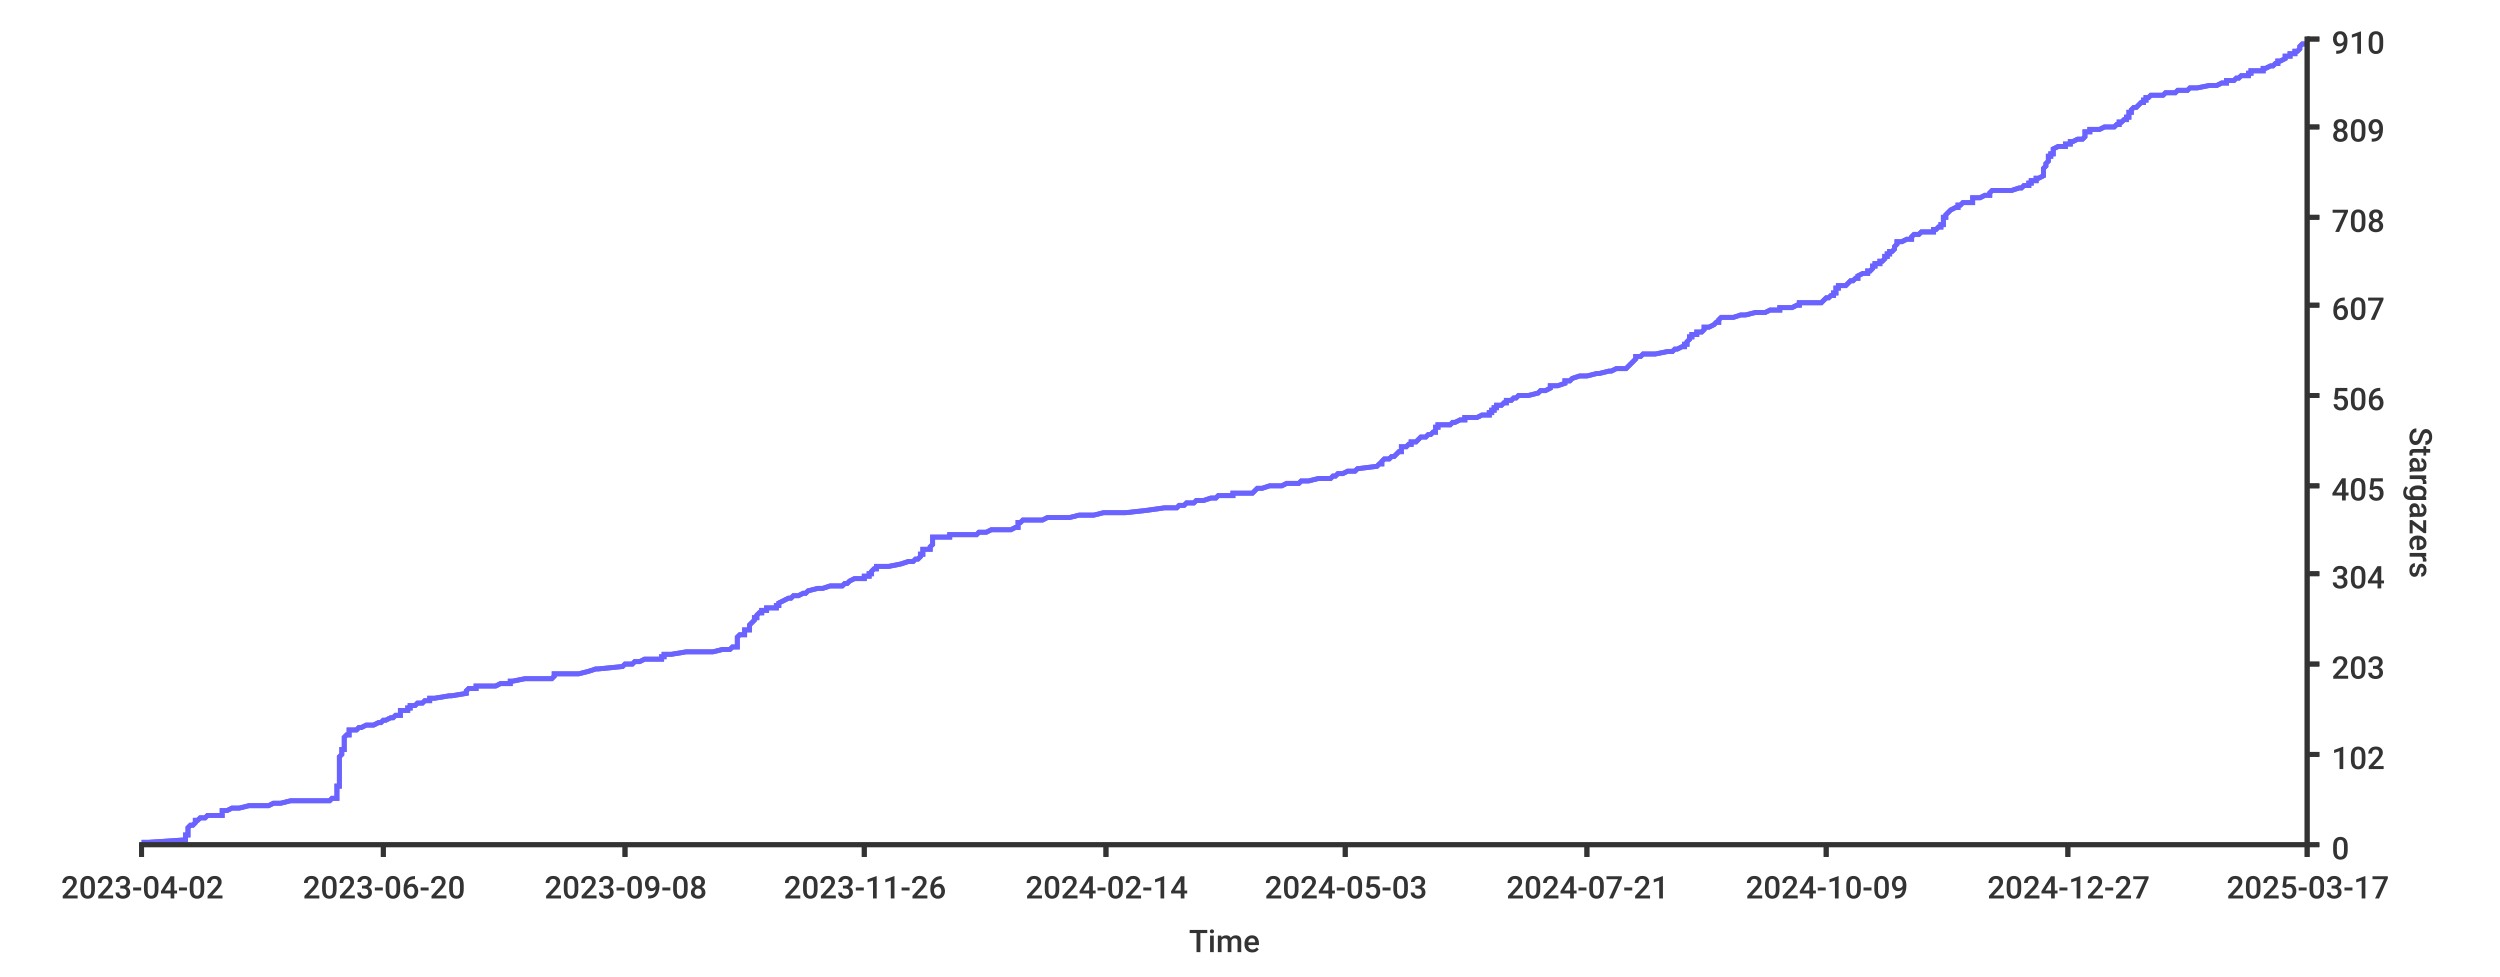
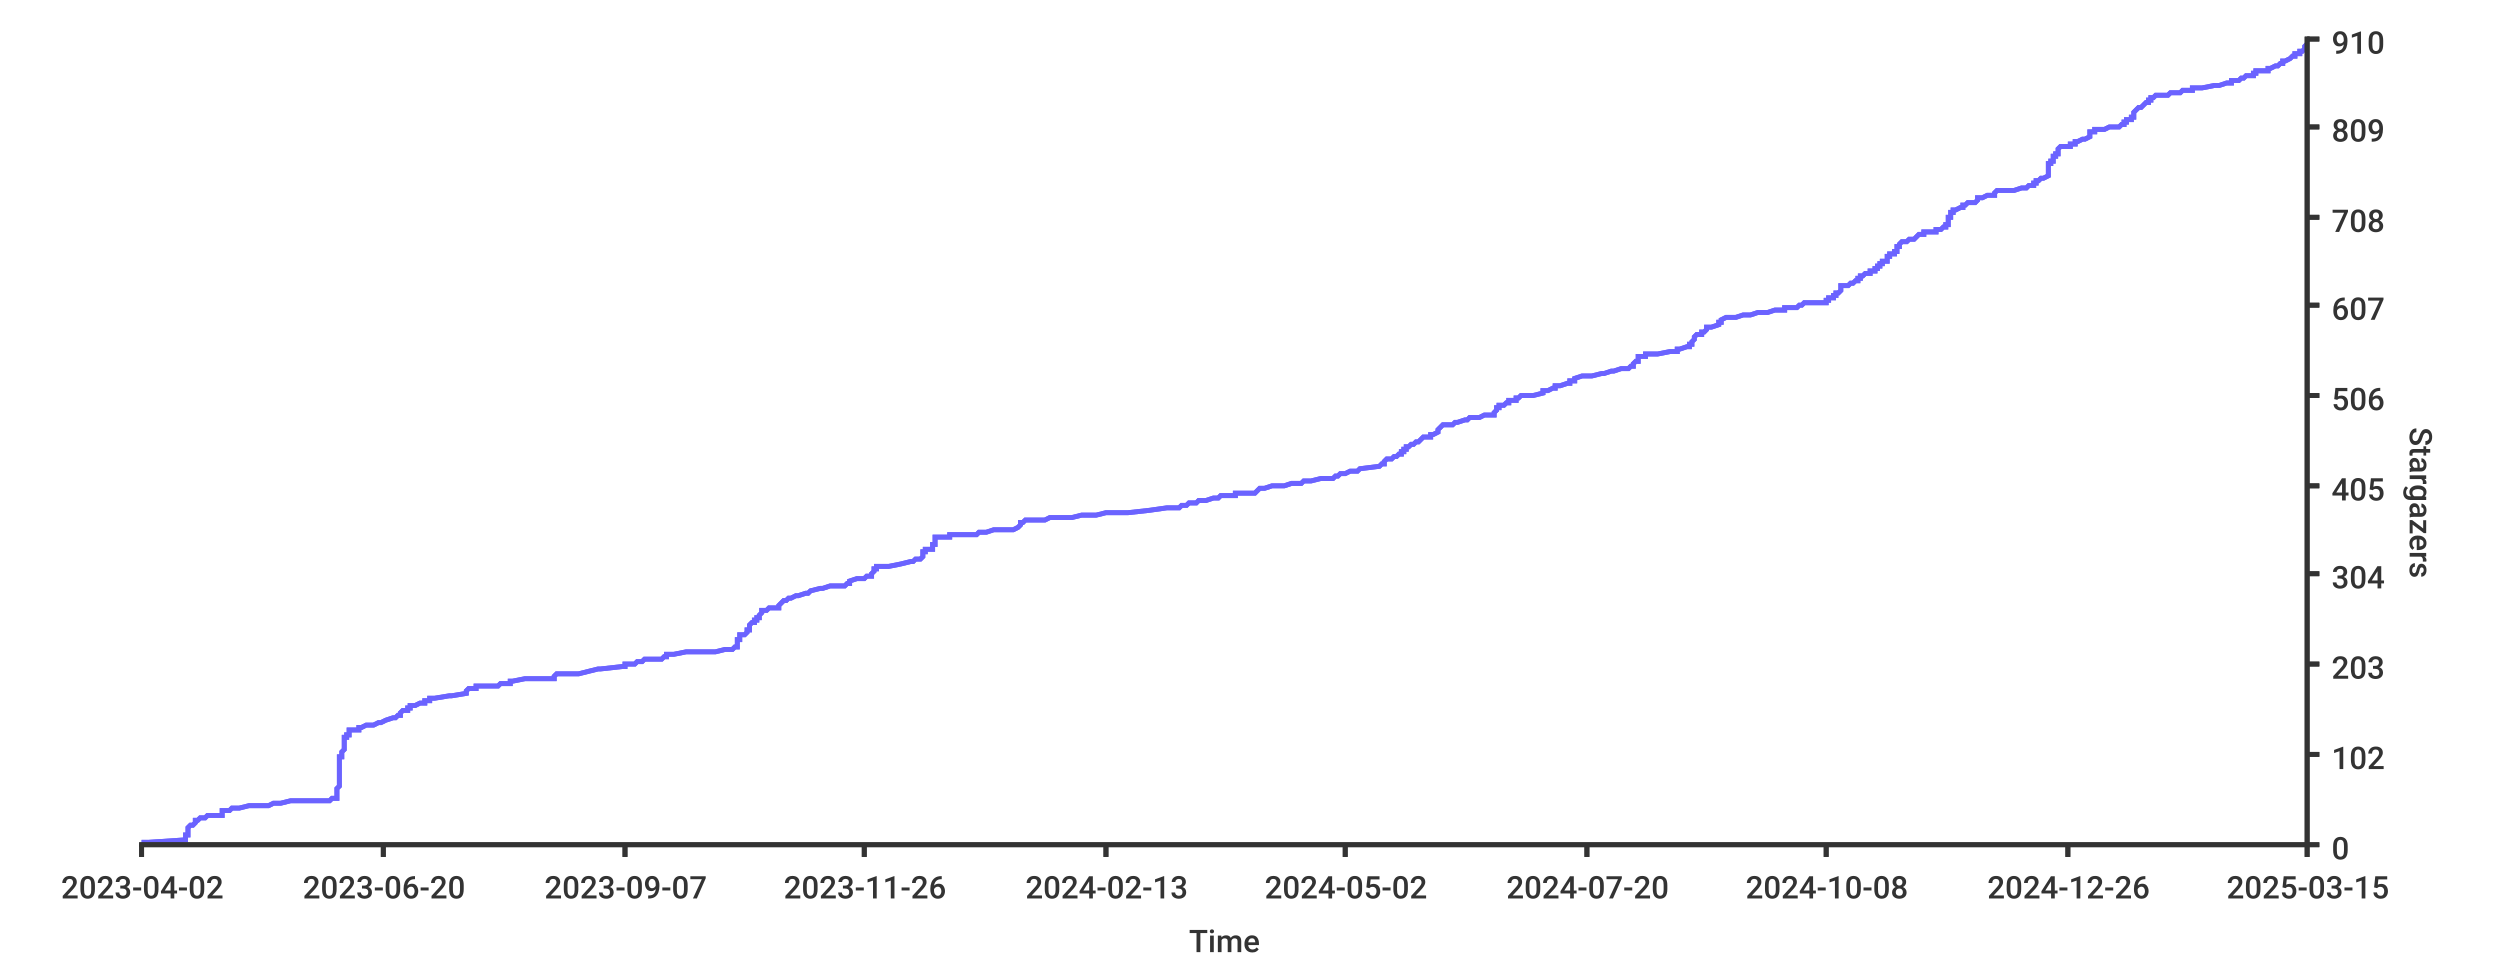
<svg xmlns="http://www.w3.org/2000/svg" width="1024px" height="400px">
  <style type="text/css">
path { fill: none; stroke: rgb(51,51,51); }
path.series { stroke: #6b63ff; }
rect.background { fill: rgb(255,255,255); stroke: none; }

text {
	stroke-width: 0;
	stroke: none;
	fill: rgba(51,51,51,1.0);
	font-size: 12.8px;
	font-family: 'Roboto Medium', sans-serif;
}
</style>
-   <rect rx="8" x="0" y="0" width="1024px" height="400px" class="background" />
-   <rect rx="8" x="0" y="0" width="1024px" height="400px" class="background" />
-   <path d="M 58 345 L 61 345 L 76 344 L 76 344 L 76 344 L 76 343 L 76 343 L 76 343 L 76 342 L 76 342 L 77 342 L 77 341 L 77 341 L 77 340 L 77 340 L 77 340 L 77 339 L 77 339 L 77 339 L 78 338 L 78 338 L 79 338 L 80 337 L 80 337 L 80 336 L 80 336 L 81 336 L 82 335 L 83 335 L 84 335 L 85 334 L 86 334 L 91 334 L 91 333 L 91 333 L 91 332 L 91 332 L 93 332 L 95 331 L 96 331 L 98 331 L 102 330 L 103 330 L 110 330 L 112 329 L 115 329 L 119 328 L 121 328 L 135 328 L 136 327 L 136 327 L 138 327 L 138 326 L 138 326 L 138 326 L 138 325 L 138 325 L 138 324 L 138 324 L 138 324 L 138 323 L 138 323 L 138 323 L 138 322 L 139 322 L 139 322 L 139 321 L 139 321 L 139 320 L 139 320 L 139 320 L 139 319 L 139 319 L 139 319 L 139 318 L 139 318 L 139 318 L 139 317 L 139 317 L 139 316 L 139 316 L 139 316 L 139 315 L 139 315 L 139 315 L 139 314 L 139 314 L 139 314 L 139 313 L 139 313 L 139 313 L 139 312 L 139 312 L 139 311 L 139 311 L 139 311 L 139 310 L 139 310 L 139 310 L 140 309 L 140 309 L 140 309 L 140 308 L 140 308 L 140 307 L 141 307 L 141 307 L 141 306 L 141 306 L 141 306 L 141 305 L 141 305 L 141 305 L 141 304 L 141 304 L 141 303 L 141 303 L 141 303 L 141 302 L 141 302 L 141 302 L 142 301 L 142 301 L 143 301 L 143 300 L 143 300 L 143 299 L 146 299 L 146 299 L 147 298 L 148 298 L 148 298 L 150 297 L 152 297 L 153 297 L 155 296 L 156 296 L 157 295 L 158 295 L 158 295 L 160 294 L 161 294 L 161 294 L 162 293 L 163 293 L 164 293 L 164 292 L 164 292 L 164 291 L 165 291 L 167 291 L 167 290 L 167 290 L 168 290 L 168 289 L 168 289 L 170 289 L 171 288 L 173 288 L 174 287 L 175 287 L 176 287 L 176 286 L 176 286 L 178 286 L 184 285 L 184 285 L 185 285 L 191 284 L 191 284 L 191 283 L 191 283 L 191 283 L 192 282 L 194 282 L 195 282 L 195 281 L 202 281 L 203 281 L 205 280 L 207 280 L 209 280 L 209 279 L 210 279 L 215 278 L 220 278 L 226 278 L 227 277 L 227 277 L 227 277 L 227 276 L 229 276 L 237 276 L 241 275 L 241 275 L 244 274 L 245 274 L 245 274 L 255 273 L 255 273 L 255 273 L 256 272 L 257 272 L 259 272 L 260 271 L 262 271 L 264 270 L 266 270 L 271 270 L 271 269 L 272 269 L 272 269 L 272 268 L 273 268 L 275 268 L 281 267 L 292 267 L 296 266 L 299 266 L 299 266 L 300 265 L 302 265 L 302 265 L 302 264 L 302 264 L 302 264 L 302 263 L 302 263 L 302 262 L 302 262 L 302 262 L 302 261 L 302 261 L 302 261 L 303 260 L 303 260 L 305 260 L 305 259 L 305 259 L 305 258 L 305 258 L 307 258 L 307 257 L 307 257 L 307 257 L 307 256 L 307 256 L 307 256 L 308 255 L 308 255 L 309 254 L 309 254 L 309 254 L 309 253 L 309 253 L 310 253 L 310 252 L 310 252 L 310 252 L 311 251 L 312 251 L 312 250 L 313 250 L 314 250 L 314 249 L 316 249 L 318 249 L 318 248 L 319 248 L 319 248 L 319 247 L 319 247 L 319 247 L 321 246 L 321 246 L 323 245 L 323 245 L 324 245 L 325 244 L 327 244 L 327 244 L 329 243 L 330 243 L 330 243 L 331 242 L 331 242 L 335 241 L 336 241 L 337 241 L 340 240 L 342 240 L 345 240 L 346 239 L 346 239 L 347 239 L 348 238 L 348 238 L 350 237 L 352 237 L 354 237 L 354 236 L 355 236 L 356 236 L 356 235 L 357 235 L 357 235 L 357 234 L 357 234 L 358 233 L 359 233 L 359 233 L 359 232 L 360 232 L 364 232 L 369 231 L 369 231 L 369 231 L 372 230 L 374 230 L 375 229 L 375 229 L 376 229 L 377 228 L 377 228 L 377 228 L 377 227 L 377 227 L 378 227 L 378 226 L 378 226 L 378 225 L 379 225 L 381 225 L 381 224 L 381 224 L 381 224 L 382 223 L 382 223 L 382 223 L 382 222 L 382 222 L 382 221 L 382 221 L 382 221 L 382 220 L 386 220 L 389 220 L 389 219 L 389 219 L 400 219 L 401 218 L 404 218 L 406 217 L 412 217 L 414 217 L 416 216 L 417 216 L 417 216 L 417 215 L 417 215 L 417 215 L 417 214 L 417 214 L 418 214 L 419 213 L 427 213 L 429 212 L 432 212 L 438 212 L 442 211 L 445 211 L 448 211 L 452 210 L 452 210 L 461 210 L 470 209 L 470 209 L 477 208 L 477 208 L 482 208 L 483 207 L 485 207 L 485 207 L 486 206 L 486 206 L 489 206 L 490 205 L 493 205 L 496 204 L 497 204 L 498 204 L 499 203 L 502 203 L 505 203 L 505 202 L 509 202 L 513 202 L 514 201 L 514 201 L 515 200 L 516 200 L 517 200 L 520 199 L 523 199 L 525 199 L 527 198 L 528 198 L 532 198 L 533 197 L 536 197 L 540 196 L 540 196 L 545 196 L 546 195 L 546 195 L 547 195 L 548 194 L 550 194 L 550 194 L 552 193 L 555 193 L 556 192 L 556 192 L 556 192 L 564 191 L 564 191 L 564 191 L 565 190 L 565 190 L 566 190 L 566 189 L 566 189 L 567 188 L 568 188 L 569 188 L 570 187 L 571 187 L 571 187 L 572 186 L 572 186 L 572 186 L 573 185 L 574 185 L 574 184 L 574 184 L 574 184 L 574 183 L 575 183 L 576 183 L 577 182 L 577 182 L 578 182 L 578 181 L 579 181 L 580 181 L 581 180 L 581 180 L 582 179 L 583 179 L 584 179 L 585 178 L 585 178 L 586 178 L 587 177 L 587 177 L 588 177 L 588 176 L 588 176 L 588 175 L 589 175 L 589 175 L 589 174 L 590 174 L 594 174 L 595 173 L 596 173 L 596 173 L 598 172 L 600 172 L 600 171 L 602 171 L 605 171 L 607 170 L 610 170 L 610 170 L 610 169 L 611 169 L 611 169 L 611 168 L 612 168 L 612 167 L 613 167 L 613 167 L 613 166 L 613 166 L 615 166 L 616 165 L 616 165 L 617 165 L 617 164 L 619 164 L 620 163 L 620 163 L 621 163 L 622 162 L 624 162 L 626 162 L 630 161 L 630 161 L 630 161 L 631 160 L 633 160 L 635 159 L 635 159 L 635 159 L 635 158 L 636 158 L 638 158 L 641 157 L 641 157 L 641 157 L 641 156 L 643 156 L 644 155 L 644 155 L 644 155 L 647 154 L 650 154 L 650 154 L 654 153 L 654 153 L 655 153 L 659 152 L 660 152 L 662 151 L 664 151 L 666 151 L 667 150 L 667 150 L 667 150 L 668 149 L 668 149 L 668 149 L 669 148 L 669 148 L 669 148 L 670 147 L 670 147 L 670 146 L 671 146 L 672 146 L 673 145 L 677 145 L 678 145 L 683 144 L 685 144 L 685 144 L 686 143 L 687 143 L 689 142 L 690 142 L 690 142 L 690 141 L 691 141 L 691 141 L 691 140 L 691 140 L 691 140 L 692 139 L 692 139 L 692 138 L 692 138 L 693 138 L 693 137 L 694 137 L 695 137 L 695 136 L 696 136 L 697 136 L 698 135 L 698 135 L 698 134 L 698 134 L 700 134 L 702 133 L 702 133 L 702 133 L 703 132 L 703 132 L 704 132 L 704 131 L 704 131 L 705 130 L 707 130 L 710 130 L 713 129 L 714 129 L 715 129 L 719 128 L 722 128 L 723 128 L 725 127 L 729 127 L 729 126 L 729 126 L 734 126 L 736 125 L 736 125 L 737 125 L 737 124 L 746 124 L 746 124 L 747 123 L 747 123 L 748 122 L 748 122 L 749 122 L 750 121 L 750 121 L 751 121 L 751 120 L 751 120 L 752 120 L 752 119 L 752 119 L 752 118 L 752 118 L 753 118 L 753 117 L 754 117 L 756 117 L 757 116 L 757 116 L 757 116 L 758 115 L 758 115 L 759 115 L 760 114 L 761 114 L 761 113 L 761 113 L 761 113 L 763 112 L 763 112 L 765 112 L 765 111 L 766 111 L 766 111 L 767 110 L 767 110 L 767 109 L 767 109 L 768 109 L 768 108 L 769 108 L 770 108 L 770 107 L 771 107 L 771 107 L 772 106 L 772 106 L 772 105 L 772 105 L 773 105 L 773 104 L 773 104 L 774 104 L 774 103 L 775 103 L 775 103 L 776 102 L 776 102 L 776 101 L 776 101 L 776 101 L 777 100 L 777 100 L 777 100 L 777 99 L 777 99 L 779 99 L 781 98 L 783 98 L 783 97 L 783 97 L 783 97 L 784 96 L 785 96 L 786 96 L 787 95 L 789 95 L 792 95 L 792 94 L 793 94 L 794 93 L 794 93 L 795 93 L 795 92 L 796 92 L 796 92 L 796 91 L 796 91 L 796 91 L 796 90 L 796 90 L 796 89 L 796 89 L 797 89 L 797 88 L 797 88 L 797 88 L 798 87 L 798 87 L 798 87 L 799 86 L 799 86 L 801 85 L 802 85 L 802 85 L 802 84 L 803 84 L 803 84 L 804 83 L 807 83 L 808 83 L 808 82 L 808 82 L 808 82 L 808 81 L 811 81 L 813 80 L 813 80 L 815 80 L 815 79 L 815 79 L 815 79 L 816 78 L 821 78 L 824 78 L 827 77 L 828 77 L 829 76 L 830 76 L 831 76 L 831 75 L 832 75 L 832 75 L 832 74 L 833 74 L 834 74 L 834 73 L 835 73 L 837 72 L 837 72 L 837 72 L 837 71 L 837 71 L 837 71 L 837 70 L 837 70 L 837 70 L 837 69 L 837 69 L 838 68 L 838 68 L 838 68 L 838 67 L 838 67 L 838 67 L 839 66 L 839 66 L 839 66 L 839 65 L 839 65 L 839 64 L 839 64 L 840 64 L 840 63 L 840 63 L 841 63 L 841 62 L 841 62 L 841 62 L 841 61 L 841 61 L 843 60 L 844 60 L 846 60 L 846 59 L 846 59 L 848 59 L 848 58 L 848 58 L 849 58 L 851 57 L 853 57 L 854 56 L 854 56 L 854 56 L 854 55 L 854 55 L 854 55 L 854 54 L 856 54 L 856 54 L 856 53 L 860 53 L 862 52 L 864 52 L 866 52 L 867 51 L 868 51 L 868 51 L 868 50 L 869 50 L 869 50 L 870 49 L 870 49 L 871 49 L 871 48 L 872 48 L 872 47 L 872 47 L 872 47 L 872 46 L 872 46 L 873 46 L 873 45 L 873 45 L 873 45 L 874 44 L 875 44 L 876 43 L 876 43 L 876 43 L 877 42 L 877 42 L 878 42 L 878 41 L 879 41 L 879 41 L 879 40 L 880 40 L 881 39 L 885 39 L 886 39 L 887 38 L 890 38 L 891 38 L 892 37 L 895 37 L 896 37 L 897 36 L 900 36 L 905 35 L 906 35 L 908 35 L 910 34 L 912 34 L 912 34 L 912 33 L 915 33 L 915 33 L 916 32 L 917 32 L 918 31 L 920 31 L 921 31 L 921 30 L 921 30 L 922 30 L 922 29 L 923 29 L 927 29 L 927 28 L 928 28 L 930 27 L 930 27 L 931 27 L 932 26 L 933 26 L 933 26 L 933 25 L 933 25 L 934 25 L 936 24 L 936 24 L 936 23 L 938 23 L 938 23 L 938 22 L 939 22 L 940 22 L 940 21 L 940 21 L 941 21 L 942 20 L 942 20 L 942 19 L 942 19 L 942 19 L 943 18 L 943 18 L 945 18" stroke-width="2" class="series" />
-   <path d="M 58 345 L 61 345 L 76 344 L 76 344 L 76 344 L 76 343 L 76 343 L 76 343 L 76 342 L 76 342 L 77 342 L 77 341 L 77 341 L 77 340 L 77 340 L 77 340 L 77 339 L 77 339 L 77 339 L 78 338 L 78 338 L 79 338 L 80 337 L 80 337 L 80 336 L 80 336 L 81 336 L 82 335 L 83 335 L 84 335 L 85 334 L 86 334 L 91 334 L 91 333 L 91 333 L 91 332 L 91 332 L 93 332 L 95 331 L 96 331 L 98 331 L 102 330 L 103 330 L 110 330 L 112 329 L 115 329 L 119 328 L 121 328 L 135 328 L 136 327 L 136 327 L 138 327 L 138 326 L 138 326 L 138 326 L 138 325 L 138 325 L 138 324 L 138 324 L 138 324 L 138 323 L 138 323 L 138 323 L 138 322 L 139 322 L 139 322 L 139 321 L 139 321 L 139 320 L 139 320 L 139 320 L 139 319 L 139 319 L 139 319 L 139 318 L 139 318 L 139 318 L 139 317 L 139 317 L 139 316 L 139 316 L 139 316 L 139 315 L 139 315 L 139 315 L 139 314 L 139 314 L 139 314 L 139 313 L 139 313 L 139 313 L 139 312 L 139 312 L 139 311 L 139 311 L 139 311 L 139 310 L 139 310 L 139 310 L 140 309 L 140 309 L 140 309 L 140 308 L 140 308 L 140 307 L 141 307 L 141 307 L 141 306 L 141 306 L 141 306 L 141 305 L 141 305 L 141 305 L 141 304 L 141 304 L 141 303 L 141 303 L 141 303 L 141 302 L 141 302 L 141 302 L 142 301 L 142 301 L 143 301 L 143 300 L 143 300 L 143 299 L 146 299 L 146 299 L 147 298 L 148 298 L 148 298 L 150 297 L 152 297 L 153 297 L 155 296 L 156 296 L 157 295 L 158 295 L 158 295 L 160 294 L 161 294 L 161 294 L 162 293 L 163 293 L 164 293 L 164 292 L 164 292 L 164 291 L 165 291 L 167 291 L 167 290 L 167 290 L 168 290 L 168 289 L 168 289 L 170 289 L 171 288 L 173 288 L 174 287 L 175 287 L 176 287 L 176 286 L 176 286 L 178 286 L 184 285 L 184 285 L 185 285 L 191 284 L 191 284 L 191 283 L 191 283 L 191 283 L 192 282 L 194 282 L 195 282 L 195 281 L 202 281 L 203 281 L 205 280 L 207 280 L 209 280 L 209 279 L 210 279 L 215 278 L 220 278 L 226 278 L 227 277 L 227 277 L 227 277 L 227 276 L 229 276 L 237 276 L 241 275 L 241 275 L 244 274 L 245 274 L 245 274 L 255 273 L 255 273 L 255 273 L 256 272 L 257 272 L 259 272 L 260 271 L 262 271 L 264 270 L 266 270 L 271 270 L 271 269 L 272 269 L 272 269 L 272 268 L 273 268 L 275 268 L 281 267 L 292 267 L 296 266 L 299 266 L 299 266 L 300 265 L 302 265 L 302 265 L 302 264 L 302 264 L 302 264 L 302 263 L 302 263 L 302 262 L 302 262 L 302 262 L 302 261 L 302 261 L 302 261 L 303 260 L 303 260 L 305 260 L 305 259 L 305 259 L 305 258 L 305 258 L 307 258 L 307 257 L 307 257 L 307 257 L 307 256 L 307 256 L 307 256 L 308 255 L 308 255 L 309 254 L 309 254 L 309 254 L 309 253 L 309 253 L 310 253 L 310 252 L 310 252 L 310 252 L 311 251 L 312 251 L 312 250 L 313 250 L 314 250 L 314 249 L 316 249 L 318 249 L 318 248 L 319 248 L 319 248 L 319 247 L 319 247 L 319 247 L 321 246 L 321 246 L 323 245 L 323 245 L 324 245 L 325 244 L 327 244 L 327 244 L 329 243 L 330 243 L 330 243 L 331 242 L 331 242 L 335 241 L 336 241 L 337 241 L 340 240 L 342 240 L 345 240 L 346 239 L 346 239 L 347 239 L 348 238 L 348 238 L 350 237 L 352 237 L 354 237 L 354 236 L 355 236 L 356 236 L 356 235 L 357 235 L 357 235 L 357 234 L 357 234 L 358 233 L 359 233 L 359 233 L 359 232 L 360 232 L 364 232 L 369 231 L 369 231 L 369 231 L 372 230 L 374 230 L 375 229 L 375 229 L 376 229 L 377 228 L 377 228 L 377 228 L 377 227 L 377 227 L 378 227 L 378 226 L 378 226 L 378 225 L 379 225 L 381 225 L 381 224 L 381 224 L 381 224 L 382 223 L 382 223 L 382 223 L 382 222 L 382 222 L 382 221 L 382 221 L 382 221 L 382 220 L 386 220 L 389 220 L 389 219 L 389 219 L 400 219 L 401 218 L 404 218 L 406 217 L 412 217 L 414 217 L 416 216 L 417 216 L 417 216 L 417 215 L 417 215 L 417 215 L 417 214 L 417 214 L 418 214 L 419 213 L 427 213 L 429 212 L 432 212 L 438 212 L 442 211 L 445 211 L 448 211 L 452 210 L 452 210 L 461 210 L 470 209 L 470 209 L 477 208 L 477 208 L 482 208 L 483 207 L 485 207 L 485 207 L 486 206 L 486 206 L 489 206 L 490 205 L 493 205 L 496 204 L 497 204 L 498 204 L 499 203 L 502 203 L 505 203 L 505 202 L 509 202 L 513 202 L 514 201 L 514 201 L 515 200 L 516 200 L 517 200 L 520 199 L 523 199 L 525 199 L 527 198 L 528 198 L 532 198 L 533 197 L 536 197 L 540 196 L 540 196 L 545 196 L 546 195 L 546 195 L 547 195 L 548 194 L 550 194 L 550 194 L 552 193 L 555 193 L 556 192 L 556 192 L 556 192 L 564 191 L 564 191 L 564 191 L 565 190 L 565 190 L 566 190 L 566 189 L 566 189 L 567 188 L 568 188 L 569 188 L 570 187 L 571 187 L 571 187 L 572 186 L 572 186 L 572 186 L 573 185 L 574 185 L 574 184 L 574 184 L 574 184 L 574 183 L 575 183 L 576 183 L 577 182 L 577 182 L 578 182 L 578 181 L 579 181 L 580 181 L 581 180 L 581 180 L 582 179 L 583 179 L 584 179 L 585 178 L 585 178 L 586 178 L 587 177 L 587 177 L 588 177 L 588 176 L 588 176 L 588 175 L 589 175 L 589 175 L 589 174 L 590 174 L 594 174 L 595 173 L 596 173 L 596 173 L 598 172 L 600 172 L 600 171 L 602 171 L 605 171 L 607 170 L 610 170 L 610 170 L 610 169 L 611 169 L 611 169 L 611 168 L 612 168 L 612 167 L 613 167 L 613 167 L 613 166 L 613 166 L 615 166 L 616 165 L 616 165 L 617 165 L 617 164 L 619 164 L 620 163 L 620 163 L 621 163 L 622 162 L 624 162 L 626 162 L 630 161 L 630 161 L 630 161 L 631 160 L 633 160 L 635 159 L 635 159 L 635 159 L 635 158 L 636 158 L 638 158 L 641 157 L 641 157 L 641 157 L 641 156 L 643 156 L 644 155 L 644 155 L 644 155 L 647 154 L 650 154 L 650 154 L 654 153 L 654 153 L 655 153 L 659 152 L 660 152 L 662 151 L 664 151 L 666 151 L 667 150 L 667 150 L 667 150 L 668 149 L 668 149 L 668 149 L 669 148 L 669 148 L 669 148 L 670 147 L 670 147 L 670 146 L 671 146 L 672 146 L 673 145 L 677 145 L 678 145 L 683 144 L 685 144 L 685 144 L 686 143 L 687 143 L 689 142 L 690 142 L 690 142 L 690 141 L 691 141 L 691 141 L 691 140 L 691 140 L 691 140 L 692 139 L 692 139 L 692 138 L 692 138 L 693 138 L 693 137 L 694 137 L 695 137 L 695 136 L 696 136 L 697 136 L 698 135 L 698 135 L 698 134 L 698 134 L 700 134 L 702 133 L 702 133 L 702 133 L 703 132 L 703 132 L 704 132 L 704 131 L 704 131 L 705 130 L 707 130 L 710 130 L 713 129 L 714 129 L 715 129 L 719 128 L 722 128 L 723 128 L 725 127 L 729 127 L 729 126 L 729 126 L 734 126 L 736 125 L 736 125 L 737 125 L 737 124 L 746 124 L 746 124 L 747 123 L 747 123 L 748 122 L 748 122 L 749 122 L 750 121 L 750 121 L 751 121 L 751 120 L 751 120 L 752 120 L 752 119 L 752 119 L 752 118 L 752 118 L 753 118 L 753 117 L 754 117 L 756 117 L 757 116 L 757 116 L 757 116 L 758 115 L 758 115 L 759 115 L 760 114 L 761 114 L 761 113 L 761 113 L 761 113 L 763 112 L 763 112 L 765 112 L 765 111 L 766 111 L 766 111 L 767 110 L 767 110 L 767 109 L 767 109 L 768 109 L 768 108 L 769 108 L 770 108 L 770 107 L 771 107 L 771 107 L 772 106 L 772 106 L 772 105 L 772 105 L 773 105 L 773 104 L 773 104 L 774 104 L 774 103 L 775 103 L 775 103 L 776 102 L 776 102 L 776 101 L 776 101 L 776 101 L 777 100 L 777 100 L 777 100 L 777 99 L 777 99 L 779 99 L 781 98 L 783 98 L 783 97 L 783 97 L 783 97 L 784 96 L 785 96 L 786 96 L 787 95 L 789 95 L 792 95 L 792 94 L 793 94 L 794 93 L 794 93 L 795 93 L 795 92 L 796 92 L 796 92 L 796 91 L 796 91 L 796 91 L 796 90 L 796 90 L 796 89 L 796 89 L 797 89 L 797 88 L 797 88 L 797 88 L 798 87 L 798 87 L 798 87 L 799 86 L 799 86 L 801 85 L 802 85 L 802 85 L 802 84 L 803 84 L 803 84 L 804 83 L 807 83 L 808 83 L 808 82 L 808 82 L 808 82 L 808 81 L 811 81 L 813 80 L 813 80 L 815 80 L 815 79 L 815 79 L 815 79 L 816 78 L 821 78 L 824 78 L 827 77 L 828 77 L 829 76 L 830 76 L 831 76 L 831 75 L 832 75 L 832 75 L 832 74 L 833 74 L 834 74 L 834 73 L 835 73 L 837 72 L 837 72 L 837 72 L 837 71 L 837 71 L 837 71 L 837 70 L 837 70 L 837 70 L 837 69 L 837 69 L 838 68 L 838 68 L 838 68 L 838 67 L 838 67 L 838 67 L 839 66 L 839 66 L 839 66 L 839 65 L 839 65 L 839 64 L 839 64 L 840 64 L 840 63 L 840 63 L 841 63 L 841 62 L 841 62 L 841 62 L 841 61 L 841 61 L 843 60 L 844 60 L 846 60 L 846 59 L 846 59 L 848 59 L 848 58 L 848 58 L 849 58 L 851 57 L 853 57 L 854 56 L 854 56 L 854 56 L 854 55 L 854 55 L 854 55 L 854 54 L 856 54 L 856 54 L 856 53 L 860 53 L 862 52 L 864 52 L 866 52 L 867 51 L 868 51 L 868 51 L 868 50 L 869 50 L 869 50 L 870 49 L 870 49 L 871 49 L 871 48 L 872 48 L 872 47 L 872 47 L 872 47 L 872 46 L 872 46 L 873 46 L 873 45 L 873 45 L 873 45 L 874 44 L 875 44 L 876 43 L 876 43 L 876 43 L 877 42 L 877 42 L 878 42 L 878 41 L 879 41 L 879 41 L 879 40 L 880 40 L 881 39 L 885 39 L 886 39 L 887 38 L 890 38 L 891 38 L 892 37 L 895 37 L 896 37 L 897 36 L 900 36 L 905 35 L 906 35 L 908 35 L 910 34 L 912 34 L 912 34 L 912 33 L 915 33 L 915 33 L 916 32 L 917 32 L 918 31 L 920 31 L 921 31 L 921 30 L 921 30 L 922 30 L 922 29 L 923 29 L 927 29 L 927 28 L 928 28 L 930 27 L 930 27 L 931 27 L 932 26 L 933 26 L 933 26 L 933 25 L 933 25 L 934 25 L 936 24 L 936 24 L 936 23 L 938 23 L 938 23 L 938 22 L 939 22 L 940 22 L 940 21 L 940 21 L 941 21 L 942 20 L 942 20 L 942 19 L 942 19 L 942 19 L 943 18 L 943 18 L 945 18" stroke-width="2" class="series" />
+   <rect x="0" y="0" width="1024px" height="400px" class="background" rx="8" />
+   <rect x="0" y="0" width="1024px" height="400px" class="background" rx="8" />
+   <path stroke-width="2" class="series" d="M 58 345 L 61 345 L 76 344 L 76 344 L 76 344 L 76 343 L 76 343 L 76 343 L 76 342 L 76 342 L 77 342 L 77 341 L 77 341 L 77 340 L 77 340 L 77 340 L 77 339 L 77 339 L 77 339 L 78 338 L 78 338 L 79 338 L 80 337 L 80 337 L 80 336 L 80 336 L 81 336 L 82 335 L 84 335 L 84 335 L 85 334 L 86 334 L 91 334 L 91 333 L 91 333 L 91 332 L 91 332 L 94 332 L 95 331 L 96 331 L 98 331 L 102 330 L 103 330 L 110 330 L 112 329 L 115 329 L 119 328 L 121 328 L 135 328 L 136 327 L 136 327 L 138 327 L 138 326 L 138 326 L 138 326 L 138 325 L 138 325 L 138 324 L 138 324 L 138 324 L 138 323 L 138 323 L 138 323 L 139 322 L 139 322 L 139 322 L 139 321 L 139 321 L 139 320 L 139 320 L 139 320 L 139 319 L 139 319 L 139 319 L 139 318 L 139 318 L 139 318 L 139 317 L 139 317 L 139 316 L 139 316 L 139 316 L 139 315 L 139 315 L 139 315 L 139 314 L 139 314 L 139 314 L 139 313 L 139 313 L 139 313 L 139 312 L 139 312 L 139 311 L 139 311 L 139 311 L 139 310 L 140 310 L 140 310 L 140 309 L 140 309 L 140 309 L 140 308 L 140 308 L 141 307 L 141 307 L 141 307 L 141 306 L 141 306 L 141 306 L 141 305 L 141 305 L 141 305 L 141 304 L 141 304 L 141 303 L 141 303 L 141 303 L 141 302 L 141 302 L 142 302 L 142 301 L 142 301 L 143 301 L 143 300 L 143 300 L 143 299 L 146 299 L 147 299 L 147 298 L 148 298 L 148 298 L 150 297 L 153 297 L 153 297 L 155 296 L 156 296 L 158 295 L 158 295 L 158 295 L 161 294 L 161 294 L 162 294 L 163 293 L 163 293 L 164 293 L 164 292 L 164 292 L 165 291 L 166 291 L 167 291 L 167 290 L 167 290 L 168 290 L 168 289 L 169 289 L 170 289 L 172 288 L 174 288 L 174 287 L 175 287 L 176 287 L 176 286 L 176 286 L 178 286 L 184 285 L 184 285 L 185 285 L 191 284 L 191 284 L 191 283 L 191 283 L 191 283 L 192 282 L 194 282 L 195 282 L 195 281 L 202 281 L 204 281 L 205 280 L 208 280 L 209 280 L 209 279 L 210 279 L 215 278 L 220 278 L 227 278 L 227 277 L 227 277 L 227 277 L 228 276 L 229 276 L 237 276 L 241 275 L 241 275 L 245 274 L 245 274 L 246 274 L 255 273 L 255 273 L 256 273 L 256 272 L 257 272 L 260 272 L 261 271 L 263 271 L 264 270 L 266 270 L 271 270 L 272 269 L 272 269 L 273 269 L 273 268 L 273 268 L 276 268 L 281 267 L 293 267 L 297 266 L 299 266 L 300 266 L 301 265 L 302 265 L 302 265 L 302 264 L 302 264 L 302 264 L 302 263 L 302 263 L 302 262 L 303 262 L 303 262 L 303 261 L 303 261 L 303 261 L 303 260 L 303 260 L 305 260 L 306 259 L 306 259 L 306 258 L 306 258 L 307 258 L 307 257 L 307 257 L 307 257 L 307 256 L 307 256 L 307 256 L 308 255 L 309 255 L 309 254 L 310 254 L 310 254 L 310 253 L 310 253 L 311 253 L 311 252 L 311 252 L 311 252 L 312 251 L 312 251 L 312 250 L 313 250 L 314 250 L 315 249 L 316 249 L 319 249 L 319 248 L 319 248 L 319 248 L 320 247 L 320 247 L 320 247 L 321 246 L 322 246 L 323 245 L 324 245 L 324 245 L 326 244 L 327 244 L 327 244 L 330 243 L 330 243 L 331 243 L 332 242 L 332 242 L 336 241 L 337 241 L 337 241 L 340 240 L 342 240 L 346 240 L 347 239 L 347 239 L 348 239 L 348 238 L 348 238 L 351 237 L 353 237 L 354 237 L 355 236 L 356 236 L 357 236 L 357 235 L 357 235 L 357 235 L 358 234 L 358 234 L 358 233 L 359 233 L 359 233 L 359 232 L 360 232 L 364 232 L 369 231 L 369 231 L 369 231 L 373 230 L 374 230 L 375 229 L 376 229 L 377 229 L 378 228 L 378 228 L 378 228 L 378 227 L 378 227 L 378 227 L 378 226 L 379 226 L 379 225 L 380 225 L 382 225 L 382 224 L 382 224 L 382 224 L 382 223 L 383 223 L 383 223 L 383 222 L 383 222 L 383 221 L 383 221 L 383 221 L 383 220 L 387 220 L 389 220 L 389 219 L 390 219 L 400 219 L 401 218 L 404 218 L 407 217 L 413 217 L 415 217 L 417 216 L 417 216 L 417 216 L 418 215 L 418 215 L 418 215 L 418 214 L 418 214 L 419 214 L 420 213 L 428 213 L 430 212 L 433 212 L 439 212 L 443 211 L 446 211 L 449 211 L 453 210 L 453 210 L 462 210 L 471 209 L 471 209 L 478 208 L 478 208 L 483 208 L 484 207 L 486 207 L 486 207 L 487 206 L 487 206 L 490 206 L 491 205 L 494 205 L 497 204 L 498 204 L 499 204 L 500 203 L 503 203 L 506 203 L 506 202 L 510 202 L 514 202 L 515 201 L 515 201 L 516 200 L 517 200 L 518 200 L 521 199 L 524 199 L 526 199 L 529 198 L 529 198 L 533 198 L 534 197 L 537 197 L 541 196 L 541 196 L 546 196 L 547 195 L 547 195 L 548 195 L 549 194 L 551 194 L 551 194 L 553 193 L 556 193 L 557 192 L 557 192 L 557 192 L 565 191 L 565 191 L 565 191 L 566 190 L 566 190 L 567 190 L 567 189 L 567 189 L 568 188 L 570 188 L 570 188 L 571 187 L 572 187 L 572 187 L 573 186 L 574 186 L 574 186 L 574 185 L 575 185 L 575 184 L 576 184 L 576 184 L 576 183 L 576 183 L 577 183 L 578 182 L 578 182 L 579 182 L 580 181 L 580 181 L 581 181 L 582 180 L 582 180 L 583 179 L 584 179 L 586 179 L 586 178 L 586 178 L 587 178 L 589 177 L 589 177 L 589 177 L 589 176 L 589 176 L 590 175 L 590 175 L 590 175 L 591 174 L 592 174 L 595 174 L 596 173 L 597 173 L 597 173 L 600 172 L 601 172 L 602 171 L 603 171 L 606 171 L 608 170 L 611 170 L 612 170 L 612 169 L 612 169 L 612 169 L 613 168 L 613 168 L 613 167 L 614 167 L 614 167 L 614 166 L 615 166 L 616 166 L 617 165 L 617 165 L 618 165 L 618 164 L 621 164 L 621 163 L 621 163 L 622 163 L 623 162 L 625 162 L 628 162 L 632 161 L 632 161 L 632 161 L 632 160 L 634 160 L 636 159 L 637 159 L 637 159 L 637 158 L 637 158 L 639 158 L 642 157 L 643 157 L 643 157 L 643 156 L 645 156 L 645 155 L 645 155 L 645 155 L 648 154 L 652 154 L 652 154 L 656 153 L 656 153 L 657 153 L 660 152 L 661 152 L 664 151 L 666 151 L 667 151 L 668 150 L 668 150 L 669 150 L 669 149 L 669 149 L 669 149 L 670 148 L 670 148 L 671 148 L 671 147 L 671 147 L 671 146 L 673 146 L 674 146 L 674 145 L 679 145 L 679 145 L 684 144 L 686 144 L 687 144 L 687 143 L 688 143 L 691 142 L 691 142 L 692 142 L 692 141 L 693 141 L 693 141 L 693 140 L 693 140 L 693 140 L 694 139 L 694 139 L 694 138 L 694 138 L 694 138 L 695 137 L 695 137 L 697 137 L 697 136 L 697 136 L 698 136 L 699 135 L 699 135 L 699 134 L 700 134 L 701 134 L 704 133 L 704 133 L 704 133 L 704 132 L 704 132 L 705 132 L 705 131 L 705 131 L 707 130 L 709 130 L 711 130 L 714 129 L 715 129 L 717 129 L 720 128 L 724 128 L 724 128 L 727 127 L 731 127 L 731 126 L 731 126 L 736 126 L 737 125 L 738 125 L 738 125 L 739 124 L 747 124 L 748 124 L 748 123 L 749 123 L 749 122 L 750 122 L 751 122 L 751 121 L 751 121 L 752 121 L 752 120 L 753 120 L 753 120 L 754 119 L 754 119 L 754 118 L 754 118 L 754 118 L 754 117 L 756 117 L 757 117 L 758 116 L 758 116 L 759 116 L 760 115 L 760 115 L 761 115 L 761 114 L 762 114 L 762 113 L 763 113 L 763 113 L 764 112 L 765 112 L 766 112 L 766 111 L 767 111 L 768 111 L 768 110 L 769 110 L 769 109 L 769 109 L 770 109 L 770 108 L 770 108 L 771 108 L 771 107 L 773 107 L 773 107 L 773 106 L 773 106 L 773 105 L 774 105 L 774 105 L 774 104 L 775 104 L 776 104 L 776 103 L 776 103 L 777 103 L 777 102 L 777 102 L 777 101 L 777 101 L 778 101 L 778 100 L 778 100 L 778 100 L 779 99 L 779 99 L 781 99 L 782 98 L 784 98 L 785 97 L 785 97 L 785 97 L 786 96 L 787 96 L 788 96 L 788 95 L 791 95 L 793 95 L 793 94 L 795 94 L 796 93 L 796 93 L 797 93 L 797 92 L 797 92 L 798 92 L 798 91 L 798 91 L 798 91 L 798 90 L 798 90 L 798 89 L 798 89 L 799 89 L 799 88 L 799 88 L 799 88 L 799 87 L 800 87 L 800 87 L 800 86 L 801 86 L 803 85 L 803 85 L 804 85 L 804 84 L 805 84 L 805 84 L 806 83 L 809 83 L 809 83 L 810 82 L 810 82 L 810 82 L 810 81 L 812 81 L 814 80 L 815 80 L 817 80 L 817 79 L 817 79 L 817 79 L 818 78 L 823 78 L 825 78 L 828 77 L 830 77 L 831 76 L 832 76 L 833 76 L 833 75 L 833 75 L 834 75 L 834 74 L 835 74 L 835 74 L 836 73 L 837 73 L 839 72 L 839 72 L 839 72 L 839 71 L 839 71 L 839 71 L 839 70 L 839 70 L 839 70 L 839 69 L 839 69 L 839 68 L 839 68 L 839 68 L 839 67 L 839 67 L 840 67 L 840 66 L 840 66 L 841 66 L 841 65 L 841 65 L 841 64 L 841 64 L 842 64 L 842 63 L 842 63 L 843 63 L 843 62 L 843 62 L 843 62 L 843 61 L 843 61 L 844 60 L 846 60 L 848 60 L 848 59 L 848 59 L 850 59 L 850 58 L 850 58 L 851 58 L 853 57 L 854 57 L 856 56 L 856 56 L 856 56 L 856 55 L 856 55 L 856 55 L 856 54 L 858 54 L 858 54 L 858 53 L 862 53 L 864 52 L 865 52 L 868 52 L 869 51 L 870 51 L 870 51 L 870 50 L 871 50 L 871 50 L 871 49 L 872 49 L 873 49 L 873 48 L 874 48 L 874 47 L 874 47 L 874 47 L 874 46 L 874 46 L 874 46 L 875 45 L 875 45 L 875 45 L 876 44 L 877 44 L 878 43 L 878 43 L 878 43 L 879 42 L 879 42 L 880 42 L 880 41 L 881 41 L 881 41 L 881 40 L 882 40 L 883 39 L 887 39 L 888 39 L 889 38 L 892 38 L 893 38 L 894 37 L 897 37 L 898 37 L 898 36 L 902 36 L 907 35 L 908 35 L 909 35 L 912 34 L 914 34 L 914 34 L 914 33 L 917 33 L 917 33 L 918 32 L 919 32 L 920 31 L 922 31 L 923 31 L 923 30 L 923 30 L 924 30 L 924 29 L 925 29 L 929 29 L 929 28 L 930 28 L 932 27 L 932 27 L 933 27 L 934 26 L 935 26 L 935 26 L 935 25 L 935 25 L 936 25 L 938 24 L 938 24 L 939 23 L 940 23 L 940 23 L 940 22 L 941 22 L 942 22 L 942 21 L 942 21 L 943 21 L 944 20 L 944 20 L 944 19 L 944 19 L 944 19 L 945 18 L 945 18" />
+   <path stroke-width="2" class="series" d="M 58 345 L 61 345 L 76 344 L 76 344 L 76 344 L 76 343 L 76 343 L 76 343 L 76 342 L 76 342 L 77 342 L 77 341 L 77 341 L 77 340 L 77 340 L 77 340 L 77 339 L 77 339 L 77 339 L 78 338 L 78 338 L 79 338 L 80 337 L 80 337 L 80 336 L 80 336 L 81 336 L 82 335 L 84 335 L 84 335 L 85 334 L 86 334 L 91 334 L 91 333 L 91 333 L 91 332 L 91 332 L 94 332 L 95 331 L 96 331 L 98 331 L 102 330 L 103 330 L 110 330 L 112 329 L 115 329 L 119 328 L 121 328 L 135 328 L 136 327 L 136 327 L 138 327 L 138 326 L 138 326 L 138 326 L 138 325 L 138 325 L 138 324 L 138 324 L 138 324 L 138 323 L 138 323 L 138 323 L 139 322 L 139 322 L 139 322 L 139 321 L 139 321 L 139 320 L 139 320 L 139 320 L 139 319 L 139 319 L 139 319 L 139 318 L 139 318 L 139 318 L 139 317 L 139 317 L 139 316 L 139 316 L 139 316 L 139 315 L 139 315 L 139 315 L 139 314 L 139 314 L 139 314 L 139 313 L 139 313 L 139 313 L 139 312 L 139 312 L 139 311 L 139 311 L 139 311 L 139 310 L 140 310 L 140 310 L 140 309 L 140 309 L 140 309 L 140 308 L 140 308 L 141 307 L 141 307 L 141 307 L 141 306 L 141 306 L 141 306 L 141 305 L 141 305 L 141 305 L 141 304 L 141 304 L 141 303 L 141 303 L 141 303 L 141 302 L 141 302 L 142 302 L 142 301 L 142 301 L 143 301 L 143 300 L 143 300 L 143 299 L 146 299 L 147 299 L 147 298 L 148 298 L 148 298 L 150 297 L 153 297 L 153 297 L 155 296 L 156 296 L 158 295 L 158 295 L 158 295 L 161 294 L 161 294 L 162 294 L 163 293 L 163 293 L 164 293 L 164 292 L 164 292 L 165 291 L 166 291 L 167 291 L 167 290 L 167 290 L 168 290 L 168 289 L 169 289 L 170 289 L 172 288 L 174 288 L 174 287 L 175 287 L 176 287 L 176 286 L 176 286 L 178 286 L 184 285 L 184 285 L 185 285 L 191 284 L 191 284 L 191 283 L 191 283 L 191 283 L 192 282 L 194 282 L 195 282 L 195 281 L 202 281 L 204 281 L 205 280 L 208 280 L 209 280 L 209 279 L 210 279 L 215 278 L 220 278 L 227 278 L 227 277 L 227 277 L 227 277 L 228 276 L 229 276 L 237 276 L 241 275 L 241 275 L 245 274 L 245 274 L 246 274 L 255 273 L 255 273 L 256 273 L 256 272 L 257 272 L 260 272 L 261 271 L 263 271 L 264 270 L 266 270 L 271 270 L 272 269 L 272 269 L 273 269 L 273 268 L 273 268 L 276 268 L 281 267 L 293 267 L 297 266 L 299 266 L 300 266 L 301 265 L 302 265 L 302 265 L 302 264 L 302 264 L 302 264 L 302 263 L 302 263 L 302 262 L 303 262 L 303 262 L 303 261 L 303 261 L 303 261 L 303 260 L 303 260 L 305 260 L 306 259 L 306 259 L 306 258 L 306 258 L 307 258 L 307 257 L 307 257 L 307 257 L 307 256 L 307 256 L 307 256 L 308 255 L 309 255 L 309 254 L 310 254 L 310 254 L 310 253 L 310 253 L 311 253 L 311 252 L 311 252 L 311 252 L 312 251 L 312 251 L 312 250 L 313 250 L 314 250 L 315 249 L 316 249 L 319 249 L 319 248 L 319 248 L 319 248 L 320 247 L 320 247 L 320 247 L 321 246 L 322 246 L 323 245 L 324 245 L 324 245 L 326 244 L 327 244 L 327 244 L 330 243 L 330 243 L 331 243 L 332 242 L 332 242 L 336 241 L 337 241 L 337 241 L 340 240 L 342 240 L 346 240 L 347 239 L 347 239 L 348 239 L 348 238 L 348 238 L 351 237 L 353 237 L 354 237 L 355 236 L 356 236 L 357 236 L 357 235 L 357 235 L 357 235 L 358 234 L 358 234 L 358 233 L 359 233 L 359 233 L 359 232 L 360 232 L 364 232 L 369 231 L 369 231 L 369 231 L 373 230 L 374 230 L 375 229 L 376 229 L 377 229 L 378 228 L 378 228 L 378 228 L 378 227 L 378 227 L 378 227 L 378 226 L 379 226 L 379 225 L 380 225 L 382 225 L 382 224 L 382 224 L 382 224 L 382 223 L 383 223 L 383 223 L 383 222 L 383 222 L 383 221 L 383 221 L 383 221 L 383 220 L 387 220 L 389 220 L 389 219 L 390 219 L 400 219 L 401 218 L 404 218 L 407 217 L 413 217 L 415 217 L 417 216 L 417 216 L 417 216 L 418 215 L 418 215 L 418 215 L 418 214 L 418 214 L 419 214 L 420 213 L 428 213 L 430 212 L 433 212 L 439 212 L 443 211 L 446 211 L 449 211 L 453 210 L 453 210 L 462 210 L 471 209 L 471 209 L 478 208 L 478 208 L 483 208 L 484 207 L 486 207 L 486 207 L 487 206 L 487 206 L 490 206 L 491 205 L 494 205 L 497 204 L 498 204 L 499 204 L 500 203 L 503 203 L 506 203 L 506 202 L 510 202 L 514 202 L 515 201 L 515 201 L 516 200 L 517 200 L 518 200 L 521 199 L 524 199 L 526 199 L 529 198 L 529 198 L 533 198 L 534 197 L 537 197 L 541 196 L 541 196 L 546 196 L 547 195 L 547 195 L 548 195 L 549 194 L 551 194 L 551 194 L 553 193 L 556 193 L 557 192 L 557 192 L 557 192 L 565 191 L 565 191 L 565 191 L 566 190 L 566 190 L 567 190 L 567 189 L 567 189 L 568 188 L 570 188 L 570 188 L 571 187 L 572 187 L 572 187 L 573 186 L 574 186 L 574 186 L 574 185 L 575 185 L 575 184 L 576 184 L 576 184 L 576 183 L 576 183 L 577 183 L 578 182 L 578 182 L 579 182 L 580 181 L 580 181 L 581 181 L 582 180 L 582 180 L 583 179 L 584 179 L 586 179 L 586 178 L 586 178 L 587 178 L 589 177 L 589 177 L 589 177 L 589 176 L 589 176 L 590 175 L 590 175 L 590 175 L 591 174 L 592 174 L 595 174 L 596 173 L 597 173 L 597 173 L 600 172 L 601 172 L 602 171 L 603 171 L 606 171 L 608 170 L 611 170 L 612 170 L 612 169 L 612 169 L 612 169 L 613 168 L 613 168 L 613 167 L 614 167 L 614 167 L 614 166 L 615 166 L 616 166 L 617 165 L 617 165 L 618 165 L 618 164 L 621 164 L 621 163 L 621 163 L 622 163 L 623 162 L 625 162 L 628 162 L 632 161 L 632 161 L 632 161 L 632 160 L 634 160 L 636 159 L 637 159 L 637 159 L 637 158 L 637 158 L 639 158 L 642 157 L 643 157 L 643 157 L 643 156 L 645 156 L 645 155 L 645 155 L 645 155 L 648 154 L 652 154 L 652 154 L 656 153 L 656 153 L 657 153 L 660 152 L 661 152 L 664 151 L 666 151 L 667 151 L 668 150 L 668 150 L 669 150 L 669 149 L 669 149 L 669 149 L 670 148 L 670 148 L 671 148 L 671 147 L 671 147 L 671 146 L 673 146 L 674 146 L 674 145 L 679 145 L 679 145 L 684 144 L 686 144 L 687 144 L 687 143 L 688 143 L 691 142 L 691 142 L 692 142 L 692 141 L 693 141 L 693 141 L 693 140 L 693 140 L 693 140 L 694 139 L 694 139 L 694 138 L 694 138 L 694 138 L 695 137 L 695 137 L 697 137 L 697 136 L 697 136 L 698 136 L 699 135 L 699 135 L 699 134 L 700 134 L 701 134 L 704 133 L 704 133 L 704 133 L 704 132 L 704 132 L 705 132 L 705 131 L 705 131 L 707 130 L 709 130 L 711 130 L 714 129 L 715 129 L 717 129 L 720 128 L 724 128 L 724 128 L 727 127 L 731 127 L 731 126 L 731 126 L 736 126 L 737 125 L 738 125 L 738 125 L 739 124 L 747 124 L 748 124 L 748 123 L 749 123 L 749 122 L 750 122 L 751 122 L 751 121 L 751 121 L 752 121 L 752 120 L 753 120 L 753 120 L 754 119 L 754 119 L 754 118 L 754 118 L 754 118 L 754 117 L 756 117 L 757 117 L 758 116 L 758 116 L 759 116 L 760 115 L 760 115 L 761 115 L 761 114 L 762 114 L 762 113 L 763 113 L 763 113 L 764 112 L 765 112 L 766 112 L 766 111 L 767 111 L 768 111 L 768 110 L 769 110 L 769 109 L 769 109 L 770 109 L 770 108 L 770 108 L 771 108 L 771 107 L 773 107 L 773 107 L 773 106 L 773 106 L 773 105 L 774 105 L 774 105 L 774 104 L 775 104 L 776 104 L 776 103 L 776 103 L 777 103 L 777 102 L 777 102 L 777 101 L 777 101 L 778 101 L 778 100 L 778 100 L 778 100 L 779 99 L 779 99 L 781 99 L 782 98 L 784 98 L 785 97 L 785 97 L 785 97 L 786 96 L 787 96 L 788 96 L 788 95 L 791 95 L 793 95 L 793 94 L 795 94 L 796 93 L 796 93 L 797 93 L 797 92 L 797 92 L 798 92 L 798 91 L 798 91 L 798 91 L 798 90 L 798 90 L 798 89 L 798 89 L 799 89 L 799 88 L 799 88 L 799 88 L 799 87 L 800 87 L 800 87 L 800 86 L 801 86 L 803 85 L 803 85 L 804 85 L 804 84 L 805 84 L 805 84 L 806 83 L 809 83 L 809 83 L 810 82 L 810 82 L 810 82 L 810 81 L 812 81 L 814 80 L 815 80 L 817 80 L 817 79 L 817 79 L 817 79 L 818 78 L 823 78 L 825 78 L 828 77 L 830 77 L 831 76 L 832 76 L 833 76 L 833 75 L 833 75 L 834 75 L 834 74 L 835 74 L 835 74 L 836 73 L 837 73 L 839 72 L 839 72 L 839 72 L 839 71 L 839 71 L 839 71 L 839 70 L 839 70 L 839 70 L 839 69 L 839 69 L 839 68 L 839 68 L 839 68 L 839 67 L 839 67 L 840 67 L 840 66 L 840 66 L 841 66 L 841 65 L 841 65 L 841 64 L 841 64 L 842 64 L 842 63 L 842 63 L 843 63 L 843 62 L 843 62 L 843 62 L 843 61 L 843 61 L 844 60 L 846 60 L 848 60 L 848 59 L 848 59 L 850 59 L 850 58 L 850 58 L 851 58 L 853 57 L 854 57 L 856 56 L 856 56 L 856 56 L 856 55 L 856 55 L 856 55 L 856 54 L 858 54 L 858 54 L 858 53 L 862 53 L 864 52 L 865 52 L 868 52 L 869 51 L 870 51 L 870 51 L 870 50 L 871 50 L 871 50 L 871 49 L 872 49 L 873 49 L 873 48 L 874 48 L 874 47 L 874 47 L 874 47 L 874 46 L 874 46 L 874 46 L 875 45 L 875 45 L 875 45 L 876 44 L 877 44 L 878 43 L 878 43 L 878 43 L 879 42 L 879 42 L 880 42 L 880 41 L 881 41 L 881 41 L 881 40 L 882 40 L 883 39 L 887 39 L 888 39 L 889 38 L 892 38 L 893 38 L 894 37 L 897 37 L 898 37 L 898 36 L 902 36 L 907 35 L 908 35 L 909 35 L 912 34 L 914 34 L 914 34 L 914 33 L 917 33 L 917 33 L 918 32 L 919 32 L 920 31 L 922 31 L 923 31 L 923 30 L 923 30 L 924 30 L 924 29 L 925 29 L 929 29 L 929 28 L 930 28 L 932 27 L 932 27 L 933 27 L 934 26 L 935 26 L 935 26 L 935 25 L 935 25 L 936 25 L 938 24 L 938 24 L 939 23 L 940 23 L 940 23 L 940 22 L 941 22 L 942 22 L 942 21 L 942 21 L 943 21 L 944 20 L 944 20 L 944 19 L 944 19 L 944 19 L 945 18 L 945 18" />
  <path stroke-width="2" d="M 945 346 L 945 15" />
  <path stroke-width="2" d="M 945 346 L 945 15" />
-   <path d="M 945 346 L 950 346" stroke-width="2" />
+   <path stroke-width="2" d="M 945 346 L 950 346" />
  <path stroke-width="2" d="M 945 346 L 950 346" />
  <text x="955" y="352">0</text>
  <path stroke-width="2" d="M 945 309 L 950 309" />
  <path stroke-width="2" d="M 945 309 L 950 309" />
-   <text x="955" y="315">102</text>
+   <text y="315" x="955">102</text>
  <path stroke-width="2" d="M 945 272 L 950 272" />
  <path stroke-width="2" d="M 945 272 L 950 272" />
-   <text y="278" x="955">203</text>
+   <text x="955" y="278">203</text>
  <path stroke-width="2" d="M 945 235 L 950 235" />
  <path stroke-width="2" d="M 945 235 L 950 235" />
  <text x="955" y="241">304</text>
  <path stroke-width="2" d="M 945 199 L 950 199" />
  <path stroke-width="2" d="M 945 199 L 950 199" />
  <text x="955" y="205">405</text>
  <path stroke-width="2" d="M 945 162 L 950 162" />
  <path stroke-width="2" d="M 945 162 L 950 162" />
  <text x="955" y="168">506</text>
  <path stroke-width="2" d="M 945 125 L 950 125" />
  <path stroke-width="2" d="M 945 125 L 950 125" />
  <text x="955" y="131">607</text>
  <path stroke-width="2" d="M 945 89 L 950 89" />
  <path stroke-width="2" d="M 945 89 L 950 89" />
  <text x="955" y="95">708</text>
-   <path stroke-width="2" d="M 945 52 L 950 52" />
+   <path d="M 945 52 L 950 52" stroke-width="2" />
  <path stroke-width="2" d="M 945 52 L 950 52" />
  <text x="955" y="58">809</text>
  <path stroke-width="2" d="M 945 16 L 950 16" />
-   <path stroke-width="2" d="M 945 16 L 950 16" />
+   <path d="M 945 16 L 950 16" stroke-width="2" />
  <text y="22" x="955">910</text>
-   <text x="987" y="175" transform="rotate(90.00,987,175)">Stargazers</text>
-   <path stroke-width="2" d="M 57 346 L 945 346" />
+   <text transform="rotate(90.00,987,175)" x="987" y="175">Stargazers</text>
+   <path d="M 57 346 L 945 346" stroke-width="2" />
  <path stroke-width="2" d="M 57 346 L 945 346" />
  <path stroke-width="2" d="M 58 346 L 58 351" />
  <path stroke-width="2" d="M 58 346 L 58 351" />
  <text x="25" y="368">2023-04-02</text>
-   <path d="M 157 346 L 157 351" stroke-width="2" />
+   <path stroke-width="2" d="M 157 346 L 157 351" />
  <path stroke-width="2" d="M 157 346 L 157 351" />
  <text x="124" y="368">2023-06-20</text>
  <path stroke-width="2" d="M 256 346 L 256 351" />
  <path stroke-width="2" d="M 256 346 L 256 351" />
-   <text x="223" y="368">2023-09-08</text>
+   <text x="223" y="368">2023-09-07</text>
  <path stroke-width="2" d="M 354 346 L 354 351" />
  <path stroke-width="2" d="M 354 346 L 354 351" />
  <text x="321" y="368">2023-11-26</text>
  <path stroke-width="2" d="M 453 346 L 453 351" />
-   <path d="M 453 346 L 453 351" stroke-width="2" />
-   <text x="420" y="368">2024-02-14</text>
+   <path stroke-width="2" d="M 453 346 L 453 351" />
+   <text x="420" y="368">2024-02-13</text>
  <path stroke-width="2" d="M 551 346 L 551 351" />
  <path stroke-width="2" d="M 551 346 L 551 351" />
-   <text x="518" y="368">2024-05-03</text>
+   <text x="518" y="368">2024-05-02</text>
+   <path d="M 650 346 L 650 351" stroke-width="2" />
  <path stroke-width="2" d="M 650 346 L 650 351" />
-   <path stroke-width="2" d="M 650 346 L 650 351" />
-   <text x="617" y="368">2024-07-21</text>
-   <path d="M 748 346 L 748 351" stroke-width="2" />
+   <text x="617" y="368">2024-07-20</text>
  <path stroke-width="2" d="M 748 346 L 748 351" />
-   <text x="715" y="368">2024-10-09</text>
+   <path stroke-width="2" d="M 748 346 L 748 351" />
+   <text x="715" y="368">2024-10-08</text>
  <path stroke-width="2" d="M 847 346 L 847 351" />
-   <path stroke-width="2" d="M 847 346 L 847 351" />
-   <text x="814" y="368">2024-12-27</text>
+   <path d="M 847 346 L 847 351" stroke-width="2" />
+   <text x="814" y="368">2024-12-26</text>
  <path stroke-width="2" d="M 945 346 L 945 351" />
  <path stroke-width="2" d="M 945 346 L 945 351" />
-   <text x="912" y="368">2025-03-17</text>
+   <text x="912" y="368">2025-03-15</text>
  <text x="487" y="390">Time</text>
</svg>
